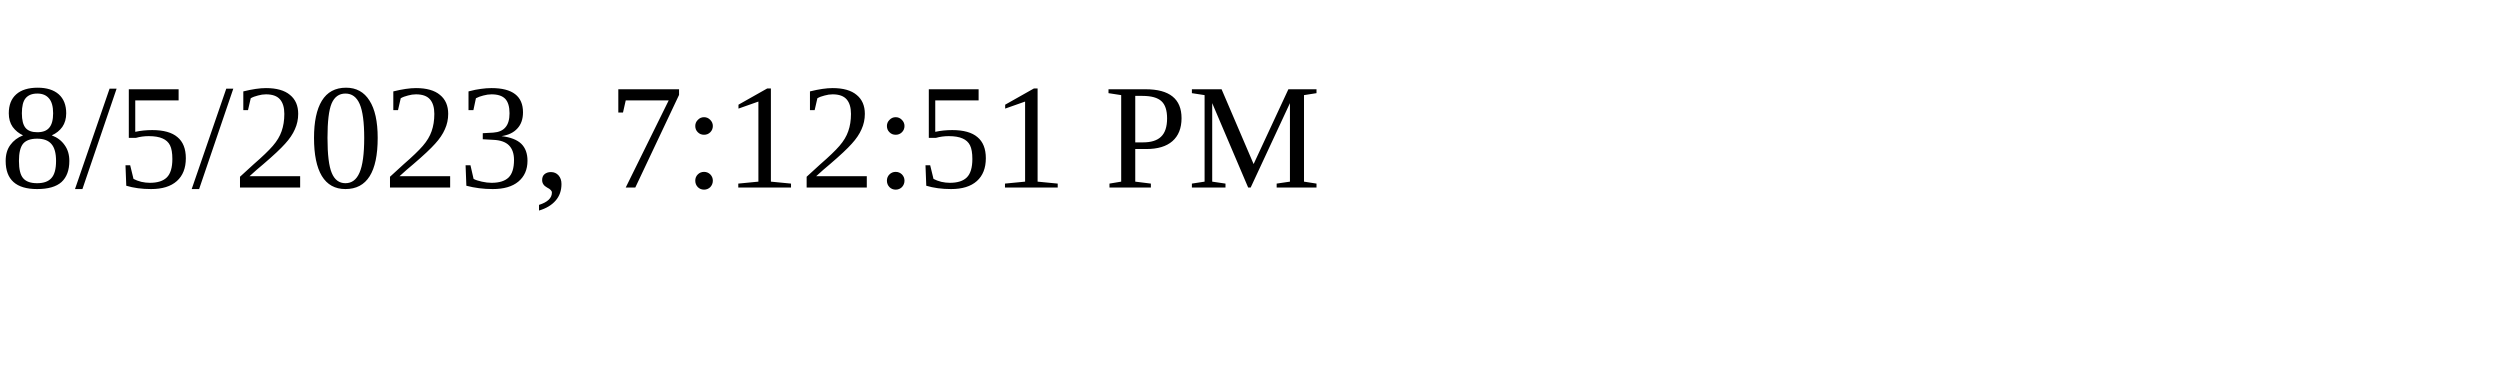
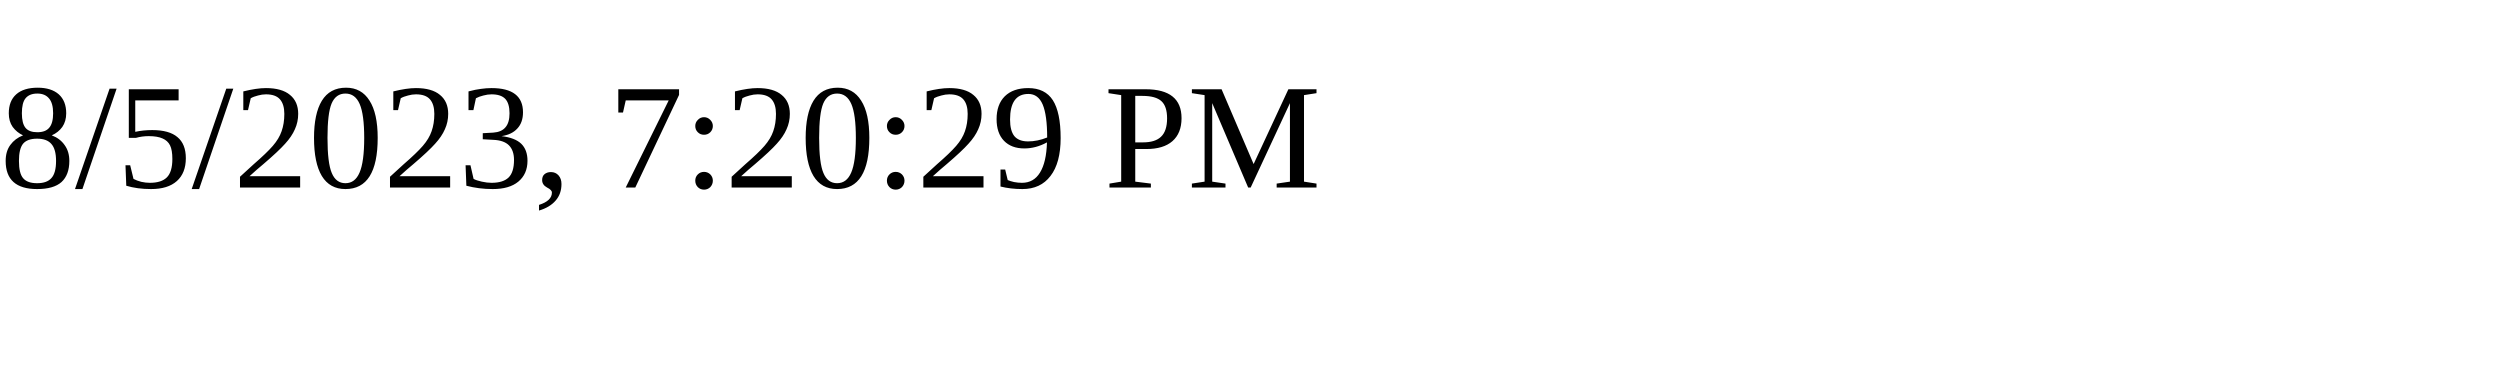
<svg xmlns="http://www.w3.org/2000/svg" height="30" width="200">
-   <text x="0" y="15">8/5/2023, 7:12:51 PM</text>
+   <text x="0" y="15">8/5/2023, 7:20:29 PM</text>
</svg>
